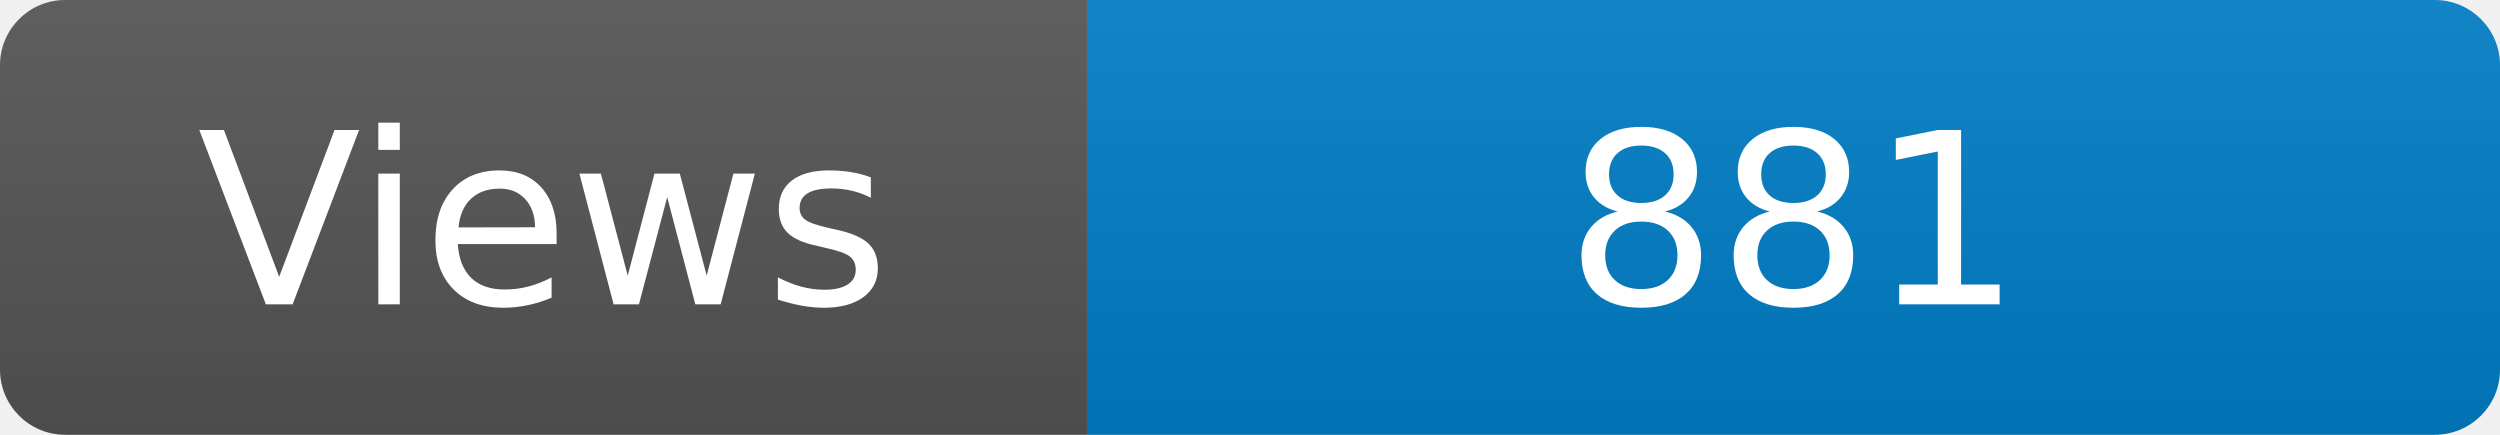
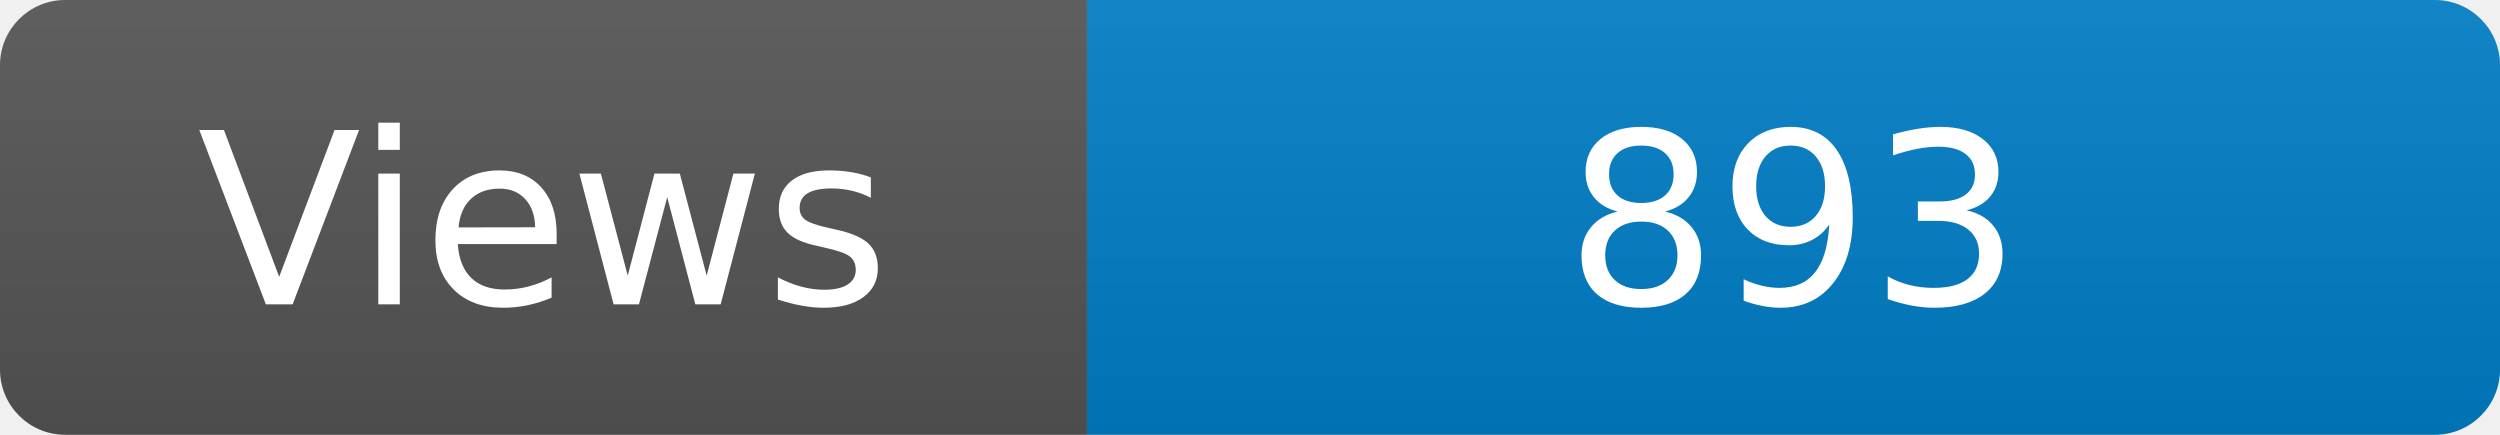
<svg xmlns="http://www.w3.org/2000/svg" width="115" height="20" role="img" aria-label="Maintained?: yes">
  <linearGradient id="s" x2="0" y2="100%">
    <stop offset="0" stop-color="#bbb" stop-opacity=".1" />
    <stop offset="1" stop-opacity=".1" />
  </linearGradient>
  <clipPath id="r">
    <rect width="115" height="20" rx="3" fill="#fff" />
  </clipPath>
  <g clip-path="url(#r)">
    <rect width="50" height="20" fill="#555" />
    <rect x="50" width="160" height="20" fill="#007ec6" />
    <rect width="115" height="20" fill="url(#s)" />
  </g>
  <g fill="#fff" text-anchor="middle" font-family="Verdana,Geneva,DejaVu Sans,sans-serif" font-size="110">
    <text x="250" y="140" transform="scale(.1)" fill="#fff">Views</text>
-     <text x="825" y="140" transform="scale(.1)" fill="#fff">881</text>
+     <text x="825" y="140" transform="scale(.1)" fill="#fff">893</text>
  </g>
</svg>
